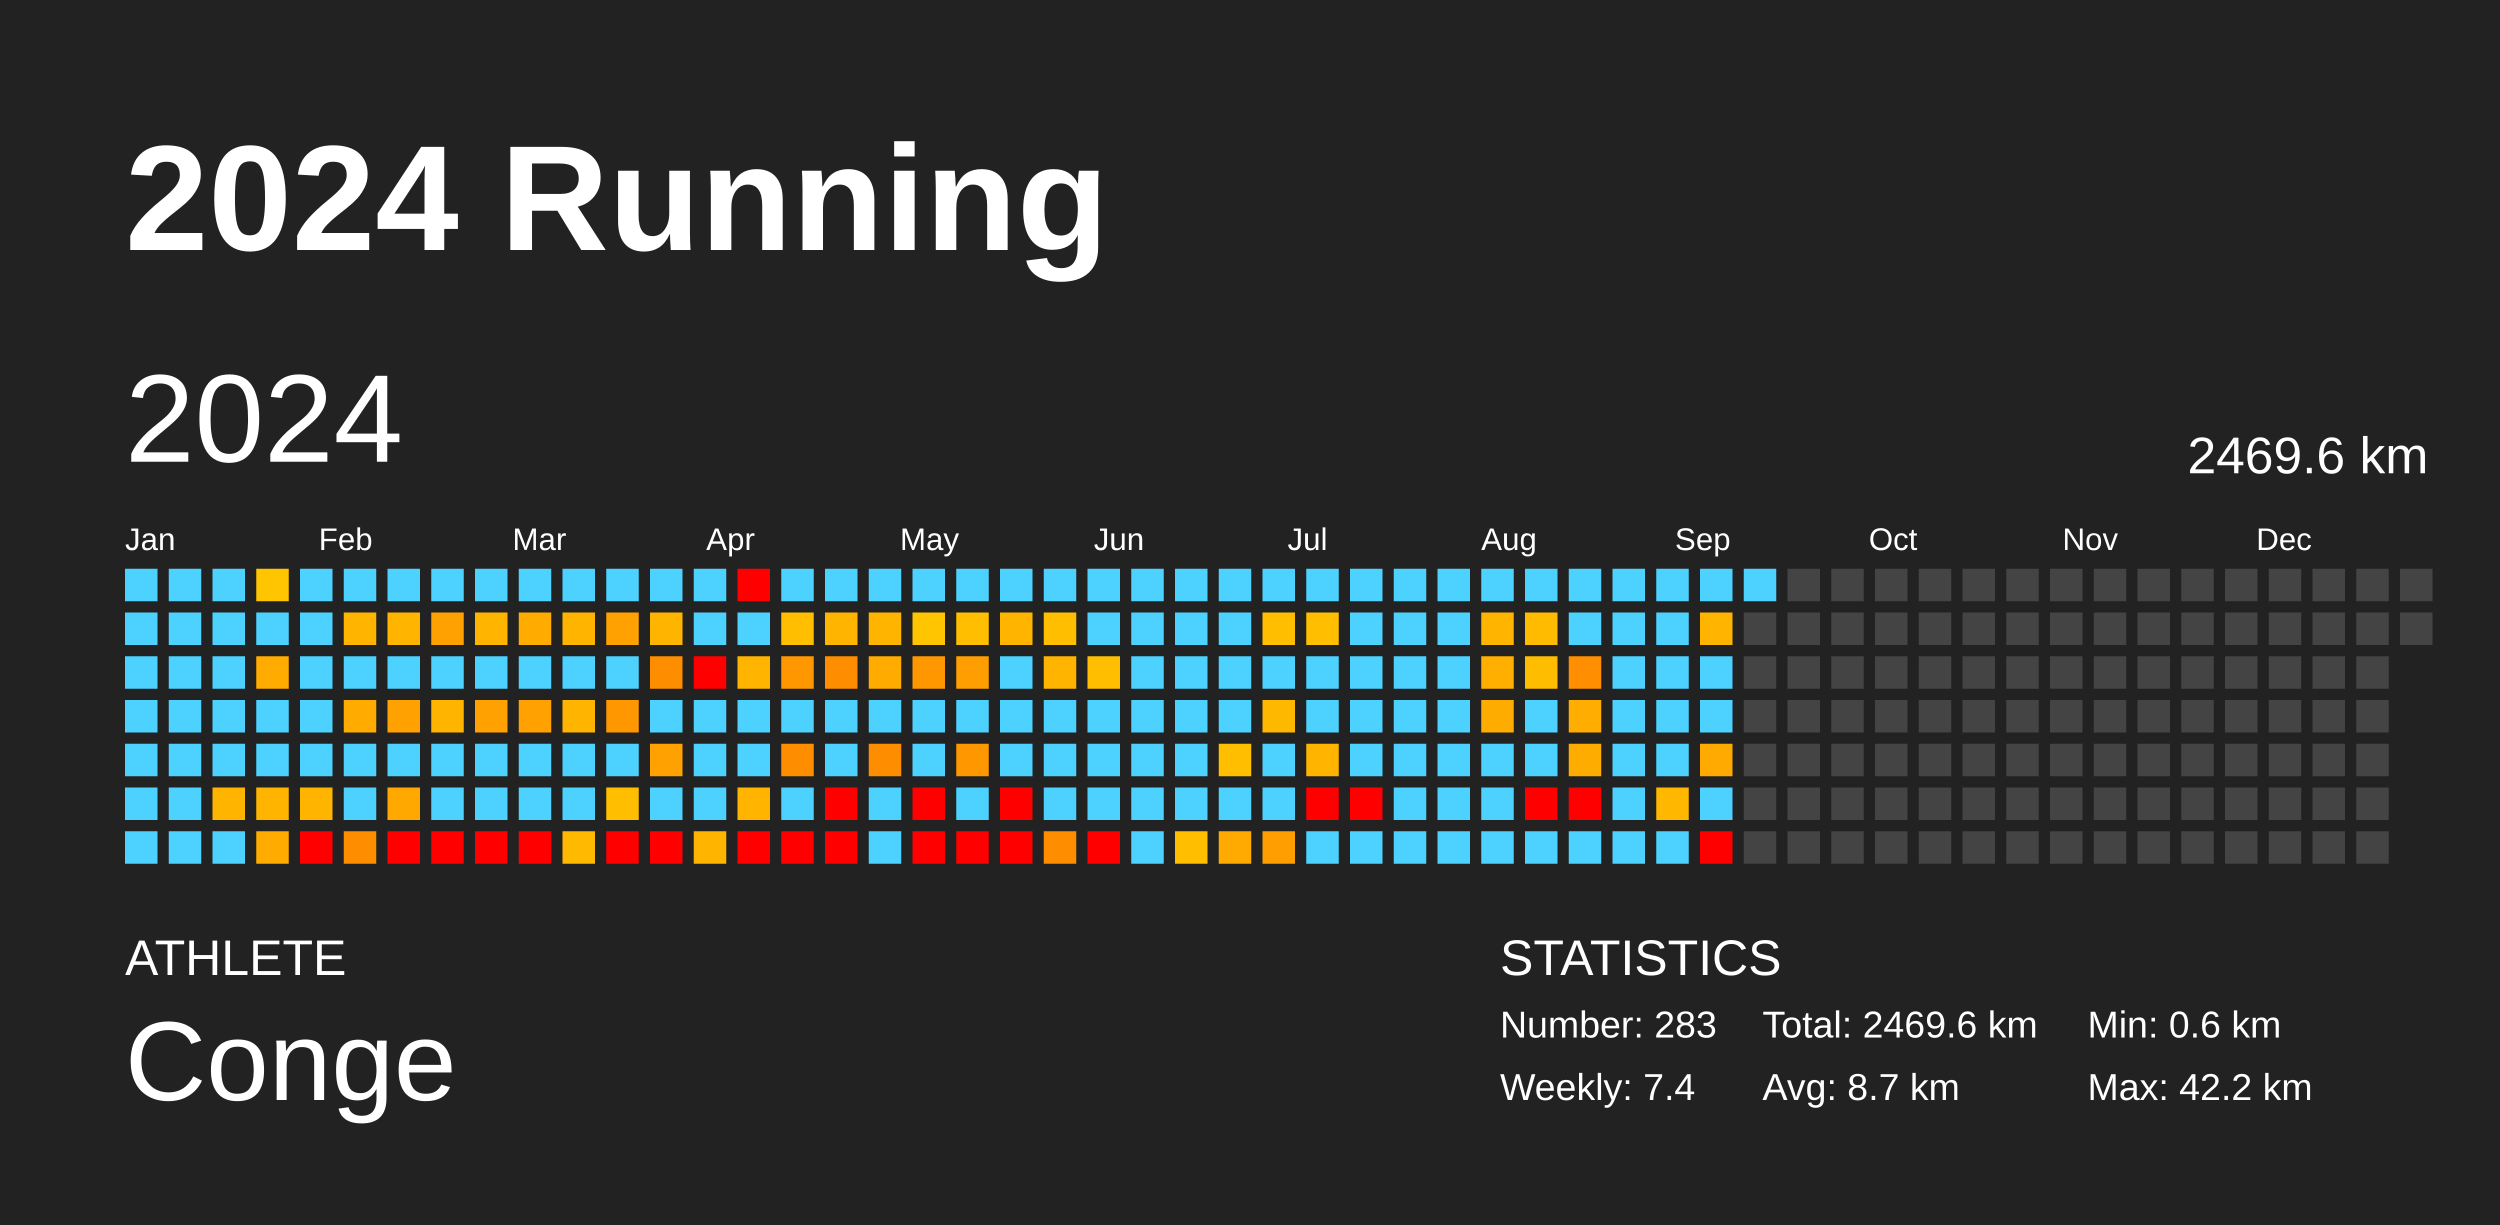
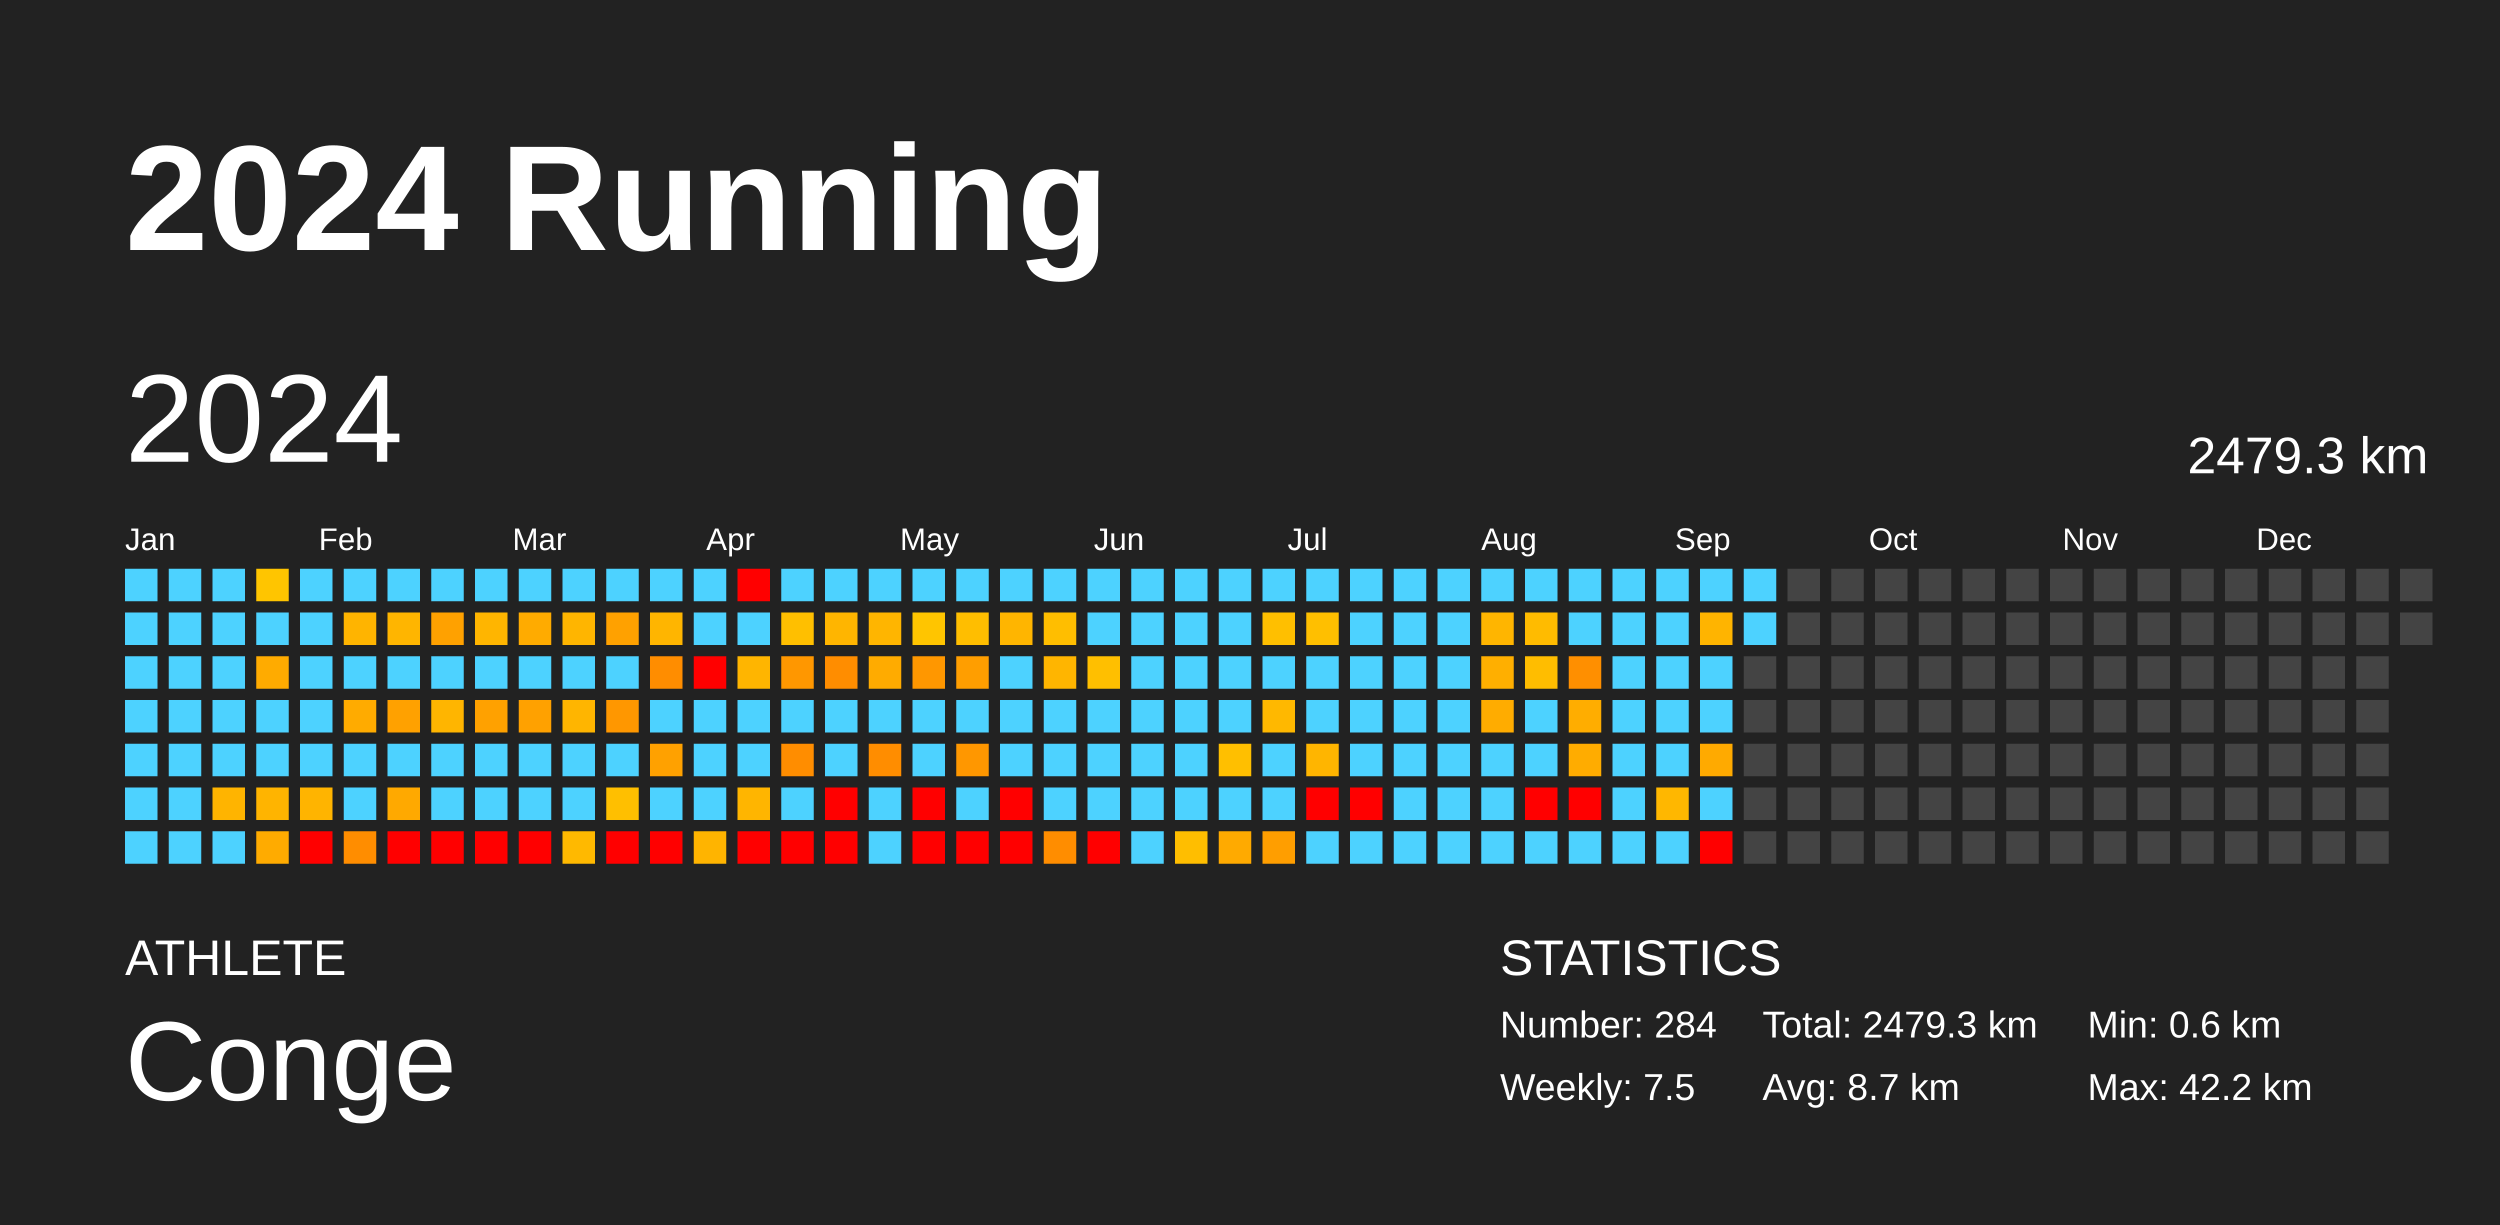
<svg xmlns="http://www.w3.org/2000/svg" baseProfile="full" height="98mm" version="1.1" viewBox="0,0,200,98" width="200mm">
  <defs />
  <rect fill="#222222" height="98" width="200" x="0" y="0" />
  <text fill="#FFFFFF" style="font-size:12px; font-family:Arial; font-weight:bold;" x="10" y="20">2024 Running</text>
  <text fill="#FFFFFF" style="font-size:4px; font-family:Arial" x="10" y="78">ATHLETE</text>
  <text fill="#FFFFFF" style="font-size:9px; font-family:Arial" x="10" y="88">Conge</text>
  <text fill="#FFFFFF" style="font-size:4px; font-family:Arial" x="120" y="78">STATISTICS</text>
-   <text fill="#FFFFFF" style="font-size:3px; font-family:Arial" x="120" y="83">Number: 283</text>
-   <text fill="#FFFFFF" style="font-size:3px; font-family:Arial" x="120" y="88">Weekly: 7.4</text>
-   <text fill="#FFFFFF" style="font-size:3px; font-family:Arial" x="141" y="83">Total: 2469.6 km</text>
+   <text fill="#FFFFFF" style="font-size:3px; font-family:Arial" x="120" y="83">Number: 284</text>
+   <text fill="#FFFFFF" style="font-size:3px; font-family:Arial" x="120" y="88">Weekly: 7.5</text>
+   <text fill="#FFFFFF" style="font-size:3px; font-family:Arial" x="141" y="83">Total: 2479.3 km</text>
  <text fill="#FFFFFF" style="font-size:3px; font-family:Arial" x="141" y="88">Avg: 8.7 km</text>
  <text fill="#FFFFFF" style="font-size:3px; font-family:Arial" x="167" y="83">Min: 0.6 km</text>
  <text fill="#FFFFFF" style="font-size:3px; font-family:Arial" x="167" y="88">Max: 42.2 km</text>
  <text dominant-baseline="hanging" fill="#FFFFFF" style="font-size:10.0px; font-family:Arial;" x="10" y="30">2024</text>
-   <text dominant-baseline="hanging" fill="#FFFFFF" style="font-size:4.125px; font-family:Arial;" x="175" y="35">2469.6 km</text>
+   <text dominant-baseline="hanging" fill="#FFFFFF" style="font-size:4.125px; font-family:Arial;" x="175" y="35">2479.3 km</text>
  <text fill="#FFFFFF" style="font-size:2.5px; font-family:Arial" x="10.0" y="44">Jan</text>
  <text fill="#FFFFFF" style="font-size:2.5px; font-family:Arial" x="25.5" y="44">Feb</text>
  <text fill="#FFFFFF" style="font-size:2.5px; font-family:Arial" x="41.0" y="44">Mar</text>
  <text fill="#FFFFFF" style="font-size:2.5px; font-family:Arial" x="56.5" y="44">Apr</text>
  <text fill="#FFFFFF" style="font-size:2.5px; font-family:Arial" x="72.0" y="44">May</text>
  <text fill="#FFFFFF" style="font-size:2.5px; font-family:Arial" x="87.5" y="44">Jun</text>
  <text fill="#FFFFFF" style="font-size:2.5px; font-family:Arial" x="103.0" y="44">Jul</text>
  <text fill="#FFFFFF" style="font-size:2.5px; font-family:Arial" x="118.5" y="44">Aug</text>
  <text fill="#FFFFFF" style="font-size:2.5px; font-family:Arial" x="134.0" y="44">Sep</text>
  <text fill="#FFFFFF" style="font-size:2.5px; font-family:Arial" x="149.5" y="44">Oct</text>
  <text fill="#FFFFFF" style="font-size:2.5px; font-family:Arial" x="165.0" y="44">Nov</text>
  <text fill="#FFFFFF" style="font-size:2.5px; font-family:Arial" x="180.5" y="44">Dec</text>
  <rect fill="#4dd2ff" height="2.6" width="2.6" x="10.0" y="45.5" />
  <rect fill="#4dd2ff" height="2.6" width="2.6" x="10.0" y="49.0" />
  <rect fill="#4dd2ff" height="2.6" width="2.6" x="10.0" y="52.5" />
  <rect fill="#4dd2ff" height="2.6" width="2.6" x="10.0" y="56.0" />
  <rect fill="#4dd2ff" height="2.6" width="2.6" x="10.0" y="59.5" />
  <rect fill="#4dd2ff" height="2.6" width="2.6" x="10.0" y="63.0" />
  <rect fill="#4dd2ff" height="2.6" width="2.6" x="10.0" y="66.5" />
  <rect fill="#4dd2ff" height="2.6" width="2.6" x="13.5" y="45.5" />
  <rect fill="#4dd2ff" height="2.6" width="2.6" x="13.5" y="49.0" />
  <rect fill="#4dd2ff" height="2.6" width="2.6" x="13.5" y="52.5" />
  <rect fill="#4dd2ff" height="2.6" width="2.6" x="13.5" y="56.0" />
  <rect fill="#4dd2ff" height="2.6" width="2.6" x="13.5" y="59.5" />
  <rect fill="#4dd2ff" height="2.6" width="2.6" x="13.5" y="63.0" />
  <rect fill="#4dd2ff" height="2.6" width="2.6" x="13.5" y="66.5" />
  <rect fill="#4dd2ff" height="2.6" width="2.6" x="17.0" y="45.5" />
  <rect fill="#4dd2ff" height="2.6" width="2.6" x="17.0" y="49.0" />
  <rect fill="#4dd2ff" height="2.6" width="2.6" x="17.0" y="52.5" />
  <rect fill="#4dd2ff" height="2.6" width="2.6" x="17.0" y="56.0" />
  <rect fill="#4dd2ff" height="2.6" width="2.6" x="17.0" y="59.5" />
  <rect fill="#ffb400" height="2.6" width="2.6" x="17.0" y="63.0" />
  <rect fill="#4dd2ff" height="2.6" width="2.6" x="17.0" y="66.5" />
  <rect fill="#ffc500" height="2.6" width="2.6" x="20.5" y="45.5" />
  <rect fill="#4dd2ff" height="2.6" width="2.6" x="20.5" y="49.0" />
  <rect fill="#ffab00" height="2.6" width="2.6" x="20.5" y="52.5" />
  <rect fill="#4dd2ff" height="2.6" width="2.6" x="20.5" y="56.0" />
  <rect fill="#4dd2ff" height="2.6" width="2.6" x="20.5" y="59.5" />
  <rect fill="#ffb400" height="2.6" width="2.6" x="20.5" y="63.0" />
  <rect fill="#ffab00" height="2.6" width="2.6" x="20.5" y="66.5" />
  <rect fill="#4dd2ff" height="2.6" width="2.6" x="24.0" y="45.5" />
  <rect fill="#4dd2ff" height="2.6" width="2.6" x="24.0" y="49.0" />
  <rect fill="#4dd2ff" height="2.6" width="2.6" x="24.0" y="52.5" />
  <rect fill="#4dd2ff" height="2.6" width="2.6" x="24.0" y="56.0" />
  <rect fill="#4dd2ff" height="2.6" width="2.6" x="24.0" y="59.5" />
  <rect fill="#ffb400" height="2.6" width="2.6" x="24.0" y="63.0" />
  <rect fill="red" height="2.6" width="2.6" x="24.0" y="66.5" />
  <rect fill="#4dd2ff" height="2.6" width="2.6" x="27.5" y="45.5" />
  <rect fill="#ffb400" height="2.6" width="2.6" x="27.5" y="49.0" />
  <rect fill="#4dd2ff" height="2.6" width="2.6" x="27.5" y="52.5" />
  <rect fill="#ffab00" height="2.6" width="2.6" x="27.5" y="56.0" />
  <rect fill="#4dd2ff" height="2.6" width="2.6" x="27.5" y="59.5" />
  <rect fill="#4dd2ff" height="2.6" width="2.6" x="27.5" y="63.0" />
  <rect fill="#ff8d00" height="2.6" width="2.6" x="27.5" y="66.5" />
  <rect fill="#4dd2ff" height="2.6" width="2.6" x="31.0" y="45.5" />
  <rect fill="#ffb500" height="2.6" width="2.6" x="31.0" y="49.0" />
  <rect fill="#4dd2ff" height="2.6" width="2.6" x="31.0" y="52.5" />
  <rect fill="#ffa100" height="2.6" width="2.6" x="31.0" y="56.0" />
  <rect fill="#4dd2ff" height="2.6" width="2.6" x="31.0" y="59.5" />
  <rect fill="#ffa900" height="2.6" width="2.6" x="31.0" y="63.0" />
  <rect fill="red" height="2.6" width="2.6" x="31.0" y="66.5" />
  <rect fill="#4dd2ff" height="2.6" width="2.6" x="34.5" y="45.5" />
  <rect fill="#ffa100" height="2.6" width="2.6" x="34.5" y="49.0" />
  <rect fill="#4dd2ff" height="2.6" width="2.6" x="34.5" y="52.5" />
  <rect fill="#ffb500" height="2.6" width="2.6" x="34.5" y="56.0" />
  <rect fill="#4dd2ff" height="2.6" width="2.6" x="34.5" y="59.5" />
  <rect fill="#4dd2ff" height="2.6" width="2.6" x="34.5" y="63.0" />
  <rect fill="red" height="2.6" width="2.6" x="34.5" y="66.5" />
  <rect fill="#4dd2ff" height="2.6" width="2.6" x="38.0" y="45.5" />
  <rect fill="#ffb500" height="2.6" width="2.6" x="38.0" y="49.0" />
  <rect fill="#4dd2ff" height="2.6" width="2.6" x="38.0" y="52.5" />
  <rect fill="#ffa100" height="2.6" width="2.6" x="38.0" y="56.0" />
  <rect fill="#4dd2ff" height="2.6" width="2.6" x="38.0" y="59.5" />
  <rect fill="#4dd2ff" height="2.6" width="2.6" x="38.0" y="63.0" />
  <rect fill="red" height="2.6" width="2.6" x="38.0" y="66.5" />
  <rect fill="#4dd2ff" height="2.6" width="2.6" x="41.5" y="45.5" />
  <rect fill="#ffab00" height="2.6" width="2.6" x="41.5" y="49.0" />
  <rect fill="#4dd2ff" height="2.6" width="2.6" x="41.5" y="52.5" />
  <rect fill="#ffa100" height="2.6" width="2.6" x="41.5" y="56.0" />
  <rect fill="#4dd2ff" height="2.6" width="2.6" x="41.5" y="59.5" />
  <rect fill="#4dd2ff" height="2.6" width="2.6" x="41.5" y="63.0" />
  <rect fill="red" height="2.6" width="2.6" x="41.5" y="66.5" />
  <rect fill="#4dd2ff" height="2.6" width="2.6" x="45.0" y="45.5" />
  <rect fill="#ffb500" height="2.6" width="2.6" x="45.0" y="49.0" />
  <rect fill="#4dd2ff" height="2.6" width="2.6" x="45.0" y="52.5" />
  <rect fill="#ffb500" height="2.6" width="2.6" x="45.0" y="56.0" />
  <rect fill="#4dd2ff" height="2.6" width="2.6" x="45.0" y="59.5" />
  <rect fill="#4dd2ff" height="2.6" width="2.6" x="45.0" y="63.0" />
  <rect fill="#ffb900" height="2.6" width="2.6" x="45.0" y="66.5" />
  <rect fill="#4dd2ff" height="2.6" width="2.6" x="48.5" y="45.5" />
  <rect fill="#ffa100" height="2.6" width="2.6" x="48.5" y="49.0" />
  <rect fill="#4dd2ff" height="2.6" width="2.6" x="48.5" y="52.5" />
  <rect fill="#ff9700" height="2.6" width="2.6" x="48.5" y="56.0" />
  <rect fill="#4dd2ff" height="2.6" width="2.6" x="48.5" y="59.5" />
  <rect fill="#ffbf00" height="2.6" width="2.6" x="48.5" y="63.0" />
  <rect fill="red" height="2.6" width="2.6" x="48.5" y="66.5" />
  <rect fill="#4dd2ff" height="2.6" width="2.6" x="52.0" y="45.5" />
  <rect fill="#ffb500" height="2.6" width="2.6" x="52.0" y="49.0" />
  <rect fill="#ff8d00" height="2.6" width="2.6" x="52.0" y="52.5" />
  <rect fill="#4dd2ff" height="2.6" width="2.6" x="52.0" y="56.0" />
  <rect fill="#ffa100" height="2.6" width="2.6" x="52.0" y="59.5" />
  <rect fill="#4dd2ff" height="2.6" width="2.6" x="52.0" y="63.0" />
  <rect fill="red" height="2.6" width="2.6" x="52.0" y="66.5" />
  <rect fill="#4dd2ff" height="2.6" width="2.6" x="55.5" y="45.5" />
  <rect fill="#4dd2ff" height="2.6" width="2.6" x="55.5" y="49.0" />
  <rect fill="red" height="2.6" width="2.6" x="55.5" y="52.5" />
  <rect fill="#4dd2ff" height="2.6" width="2.6" x="55.5" y="56.0" />
  <rect fill="#4dd2ff" height="2.6" width="2.6" x="55.5" y="59.5" />
  <rect fill="#4dd2ff" height="2.6" width="2.6" x="55.5" y="63.0" />
  <rect fill="#ffb400" height="2.6" width="2.6" x="55.5" y="66.5" />
  <rect fill="red" height="2.6" width="2.6" x="59.0" y="45.5" />
  <rect fill="#4dd2ff" height="2.6" width="2.6" x="59.0" y="49.0" />
  <rect fill="#ffb500" height="2.6" width="2.6" x="59.0" y="52.5" />
  <rect fill="#4dd2ff" height="2.6" width="2.6" x="59.0" y="56.0" />
  <rect fill="#4dd2ff" height="2.6" width="2.6" x="59.0" y="59.5" />
  <rect fill="#ffb500" height="2.6" width="2.6" x="59.0" y="63.0" />
  <rect fill="red" height="2.6" width="2.6" x="59.0" y="66.5" />
  <rect fill="#4dd2ff" height="2.6" width="2.6" x="62.5" y="45.5" />
  <rect fill="#ffbf00" height="2.6" width="2.6" x="62.5" y="49.0" />
  <rect fill="#ff9700" height="2.6" width="2.6" x="62.5" y="52.5" />
  <rect fill="#4dd2ff" height="2.6" width="2.6" x="62.5" y="56.0" />
  <rect fill="#ff8d00" height="2.6" width="2.6" x="62.5" y="59.5" />
  <rect fill="#4dd2ff" height="2.6" width="2.6" x="62.5" y="63.0" />
  <rect fill="red" height="2.6" width="2.6" x="62.5" y="66.5" />
  <rect fill="#4dd2ff" height="2.6" width="2.6" x="66.0" y="45.5" />
  <rect fill="#ffb500" height="2.6" width="2.6" x="66.0" y="49.0" />
  <rect fill="#ff8d00" height="2.6" width="2.6" x="66.0" y="52.5" />
  <rect fill="#4dd2ff" height="2.6" width="2.6" x="66.0" y="56.0" />
  <rect fill="#4dd2ff" height="2.6" width="2.6" x="66.0" y="59.5" />
  <rect fill="red" height="2.6" width="2.6" x="66.0" y="63.0" />
  <rect fill="red" height="2.6" width="2.6" x="66.0" y="66.5" />
  <rect fill="#4dd2ff" height="2.6" width="2.6" x="69.5" y="45.5" />
  <rect fill="#ffb500" height="2.6" width="2.6" x="69.5" y="49.0" />
  <rect fill="#ffab00" height="2.6" width="2.6" x="69.5" y="52.5" />
  <rect fill="#4dd2ff" height="2.6" width="2.6" x="69.5" y="56.0" />
  <rect fill="#ff8d00" height="2.6" width="2.6" x="69.5" y="59.5" />
  <rect fill="#4dd2ff" height="2.6" width="2.6" x="69.5" y="63.0" />
  <rect fill="#4dd2ff" height="2.6" width="2.6" x="69.5" y="66.5" />
  <rect fill="#4dd2ff" height="2.6" width="2.6" x="73.0" y="45.5" />
  <rect fill="#ffc500" height="2.6" width="2.6" x="73.0" y="49.0" />
  <rect fill="#ff9700" height="2.6" width="2.6" x="73.0" y="52.5" />
  <rect fill="#4dd2ff" height="2.6" width="2.6" x="73.0" y="56.0" />
  <rect fill="#4dd2ff" height="2.6" width="2.6" x="73.0" y="59.5" />
  <rect fill="red" height="2.6" width="2.6" x="73.0" y="63.0" />
  <rect fill="red" height="2.6" width="2.6" x="73.0" y="66.5" />
  <rect fill="#4dd2ff" height="2.6" width="2.6" x="76.5" y="45.5" />
  <rect fill="#ffbe00" height="2.6" width="2.6" x="76.5" y="49.0" />
  <rect fill="#ff9e00" height="2.6" width="2.6" x="76.5" y="52.5" />
  <rect fill="#4dd2ff" height="2.6" width="2.6" x="76.5" y="56.0" />
  <rect fill="#ff9700" height="2.6" width="2.6" x="76.5" y="59.5" />
  <rect fill="#4dd2ff" height="2.6" width="2.6" x="76.5" y="63.0" />
  <rect fill="red" height="2.6" width="2.6" x="76.5" y="66.5" />
  <rect fill="#4dd2ff" height="2.6" width="2.6" x="80.0" y="45.5" />
  <rect fill="#ffb500" height="2.6" width="2.6" x="80.0" y="49.0" />
  <rect fill="#4dd2ff" height="2.6" width="2.6" x="80.0" y="52.5" />
  <rect fill="#4dd2ff" height="2.6" width="2.6" x="80.0" y="56.0" />
  <rect fill="#4dd2ff" height="2.6" width="2.6" x="80.0" y="59.5" />
  <rect fill="red" height="2.6" width="2.6" x="80.0" y="63.0" />
  <rect fill="red" height="2.6" width="2.6" x="80.0" y="66.5" />
  <rect fill="#4dd2ff" height="2.6" width="2.6" x="83.5" y="45.5" />
  <rect fill="#ffbe00" height="2.6" width="2.6" x="83.5" y="49.0" />
  <rect fill="#ffb500" height="2.6" width="2.6" x="83.5" y="52.5" />
  <rect fill="#4dd2ff" height="2.6" width="2.6" x="83.5" y="56.0" />
  <rect fill="#4dd2ff" height="2.6" width="2.6" x="83.5" y="59.5" />
  <rect fill="#4dd2ff" height="2.6" width="2.6" x="83.5" y="63.0" />
  <rect fill="#ff8d00" height="2.6" width="2.6" x="83.5" y="66.5" />
  <rect fill="#4dd2ff" height="2.6" width="2.6" x="87.0" y="45.5" />
  <rect fill="#4dd2ff" height="2.6" width="2.6" x="87.0" y="49.0" />
  <rect fill="#ffbf00" height="2.6" width="2.6" x="87.0" y="52.5" />
  <rect fill="#4dd2ff" height="2.6" width="2.6" x="87.0" y="56.0" />
  <rect fill="#4dd2ff" height="2.6" width="2.6" x="87.0" y="59.5" />
  <rect fill="#4dd2ff" height="2.6" width="2.6" x="87.0" y="63.0" />
  <rect fill="red" height="2.6" width="2.6" x="87.0" y="66.5" />
  <rect fill="#4dd2ff" height="2.6" width="2.6" x="90.5" y="45.5" />
  <rect fill="#4dd2ff" height="2.6" width="2.6" x="90.5" y="49.0" />
  <rect fill="#4dd2ff" height="2.6" width="2.6" x="90.5" y="52.5" />
  <rect fill="#4dd2ff" height="2.6" width="2.6" x="90.5" y="56.0" />
  <rect fill="#4dd2ff" height="2.6" width="2.6" x="90.5" y="59.5" />
  <rect fill="#4dd2ff" height="2.6" width="2.6" x="90.5" y="63.0" />
  <rect fill="#4dd2ff" height="2.6" width="2.6" x="90.5" y="66.5" />
  <rect fill="#4dd2ff" height="2.6" width="2.6" x="94.0" y="45.5" />
  <rect fill="#4dd2ff" height="2.6" width="2.6" x="94.0" y="49.0" />
  <rect fill="#4dd2ff" height="2.6" width="2.6" x="94.0" y="52.5" />
  <rect fill="#4dd2ff" height="2.6" width="2.6" x="94.0" y="56.0" />
  <rect fill="#4dd2ff" height="2.6" width="2.6" x="94.0" y="59.5" />
  <rect fill="#4dd2ff" height="2.6" width="2.6" x="94.0" y="63.0" />
  <rect fill="#ffbe00" height="2.6" width="2.6" x="94.0" y="66.5" />
  <rect fill="#4dd2ff" height="2.6" width="2.6" x="97.5" y="45.5" />
  <rect fill="#4dd2ff" height="2.6" width="2.6" x="97.5" y="49.0" />
  <rect fill="#4dd2ff" height="2.6" width="2.6" x="97.5" y="52.5" />
  <rect fill="#4dd2ff" height="2.6" width="2.6" x="97.5" y="56.0" />
  <rect fill="#ffbf00" height="2.6" width="2.6" x="97.5" y="59.5" />
  <rect fill="#4dd2ff" height="2.6" width="2.6" x="97.5" y="63.0" />
  <rect fill="#ffaa00" height="2.6" width="2.6" x="97.5" y="66.5" />
  <rect fill="#4dd2ff" height="2.6" width="2.6" x="101.0" y="45.5" />
  <rect fill="#ffbf00" height="2.6" width="2.6" x="101.0" y="49.0" />
  <rect fill="#4dd2ff" height="2.6" width="2.6" x="101.0" y="52.5" />
  <rect fill="#ffb800" height="2.6" width="2.6" x="101.0" y="56.0" />
  <rect fill="#4dd2ff" height="2.6" width="2.6" x="101.0" y="59.5" />
  <rect fill="#4dd2ff" height="2.6" width="2.6" x="101.0" y="63.0" />
  <rect fill="#ff9e00" height="2.6" width="2.6" x="101.0" y="66.5" />
  <rect fill="#4dd2ff" height="2.6" width="2.6" x="104.5" y="45.5" />
  <rect fill="#ffbf00" height="2.6" width="2.6" x="104.5" y="49.0" />
  <rect fill="#4dd2ff" height="2.6" width="2.6" x="104.5" y="52.5" />
  <rect fill="#4dd2ff" height="2.6" width="2.6" x="104.5" y="56.0" />
  <rect fill="#ffb500" height="2.6" width="2.6" x="104.5" y="59.5" />
  <rect fill="red" height="2.6" width="2.6" x="104.5" y="63.0" />
  <rect fill="#4dd2ff" height="2.6" width="2.6" x="104.5" y="66.5" />
  <rect fill="#4dd2ff" height="2.6" width="2.6" x="108.0" y="45.5" />
  <rect fill="#4dd2ff" height="2.6" width="2.6" x="108.0" y="49.0" />
  <rect fill="#4dd2ff" height="2.6" width="2.6" x="108.0" y="52.5" />
  <rect fill="#4dd2ff" height="2.6" width="2.6" x="108.0" y="56.0" />
  <rect fill="#4dd2ff" height="2.6" width="2.6" x="108.0" y="59.5" />
  <rect fill="red" height="2.6" width="2.6" x="108.0" y="63.0" />
  <rect fill="#4dd2ff" height="2.6" width="2.6" x="108.0" y="66.5" />
  <rect fill="#4dd2ff" height="2.6" width="2.6" x="111.5" y="45.5" />
  <rect fill="#4dd2ff" height="2.6" width="2.6" x="111.5" y="49.0" />
  <rect fill="#4dd2ff" height="2.6" width="2.6" x="111.5" y="52.5" />
  <rect fill="#4dd2ff" height="2.6" width="2.6" x="111.5" y="56.0" />
  <rect fill="#4dd2ff" height="2.6" width="2.6" x="111.5" y="59.5" />
  <rect fill="#4dd2ff" height="2.6" width="2.6" x="111.5" y="63.0" />
  <rect fill="#4dd2ff" height="2.6" width="2.6" x="111.5" y="66.5" />
  <rect fill="#4dd2ff" height="2.6" width="2.6" x="115.0" y="45.5" />
  <rect fill="#4dd2ff" height="2.6" width="2.6" x="115.0" y="49.0" />
  <rect fill="#4dd2ff" height="2.6" width="2.6" x="115.0" y="52.5" />
  <rect fill="#4dd2ff" height="2.6" width="2.6" x="115.0" y="56.0" />
  <rect fill="#4dd2ff" height="2.6" width="2.6" x="115.0" y="59.5" />
  <rect fill="#4dd2ff" height="2.6" width="2.6" x="115.0" y="63.0" />
  <rect fill="#4dd2ff" height="2.6" width="2.6" x="115.0" y="66.5" />
  <rect fill="#4dd2ff" height="2.6" width="2.6" x="118.5" y="45.5" />
  <rect fill="#ffb500" height="2.6" width="2.6" x="118.5" y="49.0" />
  <rect fill="#ffaf00" height="2.6" width="2.6" x="118.5" y="52.5" />
  <rect fill="#ffac00" height="2.6" width="2.6" x="118.5" y="56.0" />
  <rect fill="#4dd2ff" height="2.6" width="2.6" x="118.5" y="59.5" />
  <rect fill="#4dd2ff" height="2.6" width="2.6" x="118.5" y="63.0" />
  <rect fill="#4dd2ff" height="2.6" width="2.6" x="118.5" y="66.5" />
  <rect fill="#4dd2ff" height="2.6" width="2.6" x="122.0" y="45.5" />
  <rect fill="#ffbb00" height="2.6" width="2.6" x="122.0" y="49.0" />
  <rect fill="#ffbd00" height="2.6" width="2.6" x="122.0" y="52.5" />
  <rect fill="#4dd2ff" height="2.6" width="2.6" x="122.0" y="56.0" />
  <rect fill="#4dd2ff" height="2.6" width="2.6" x="122.0" y="59.5" />
  <rect fill="red" height="2.6" width="2.6" x="122.0" y="63.0" />
  <rect fill="#4dd2ff" height="2.6" width="2.6" x="122.0" y="66.5" />
  <rect fill="#4dd2ff" height="2.6" width="2.6" x="125.5" y="45.5" />
  <rect fill="#4dd2ff" height="2.6" width="2.6" x="125.5" y="49.0" />
  <rect fill="#ff8f00" height="2.6" width="2.6" x="125.5" y="52.5" />
  <rect fill="#ffad00" height="2.6" width="2.6" x="125.5" y="56.0" />
  <rect fill="#ffac00" height="2.6" width="2.6" x="125.5" y="59.5" />
  <rect fill="red" height="2.6" width="2.6" x="125.5" y="63.0" />
  <rect fill="#4dd2ff" height="2.6" width="2.6" x="125.5" y="66.5" />
  <rect fill="#4dd2ff" height="2.6" width="2.6" x="129.0" y="45.5" />
  <rect fill="#4dd2ff" height="2.6" width="2.6" x="129.0" y="49.0" />
  <rect fill="#4dd2ff" height="2.6" width="2.6" x="129.0" y="52.5" />
  <rect fill="#4dd2ff" height="2.6" width="2.6" x="129.0" y="56.0" />
  <rect fill="#4dd2ff" height="2.6" width="2.6" x="129.0" y="59.5" />
  <rect fill="#4dd2ff" height="2.6" width="2.6" x="129.0" y="63.0" />
  <rect fill="#4dd2ff" height="2.6" width="2.6" x="129.0" y="66.5" />
  <rect fill="#4dd2ff" height="2.6" width="2.6" x="132.5" y="45.5" />
  <rect fill="#4dd2ff" height="2.6" width="2.6" x="132.5" y="49.0" />
  <rect fill="#4dd2ff" height="2.6" width="2.6" x="132.5" y="52.5" />
  <rect fill="#4dd2ff" height="2.6" width="2.6" x="132.5" y="56.0" />
  <rect fill="#4dd2ff" height="2.6" width="2.6" x="132.5" y="59.5" />
  <rect fill="#ffb700" height="2.6" width="2.6" x="132.5" y="63.0" />
  <rect fill="#4dd2ff" height="2.6" width="2.6" x="132.5" y="66.5" />
  <rect fill="#4dd2ff" height="2.6" width="2.6" x="136.0" y="45.5" />
  <rect fill="#ffb400" height="2.6" width="2.6" x="136.0" y="49.0" />
  <rect fill="#4dd2ff" height="2.6" width="2.6" x="136.0" y="52.5" />
  <rect fill="#4dd2ff" height="2.6" width="2.6" x="136.0" y="56.0" />
  <rect fill="#ffaa00" height="2.6" width="2.6" x="136.0" y="59.5" />
  <rect fill="#4dd2ff" height="2.6" width="2.6" x="136.0" y="63.0" />
  <rect fill="red" height="2.6" width="2.6" x="136.0" y="66.5" />
  <rect fill="#4dd2ff" height="2.6" width="2.6" x="139.5" y="45.5" />
-   <rect fill="#444444" height="2.6" width="2.6" x="139.5" y="49.0" />
+   <rect fill="#4dd2ff" height="2.6" width="2.6" x="139.5" y="49.0" />
  <rect fill="#444444" height="2.6" width="2.6" x="139.5" y="52.5" />
  <rect fill="#444444" height="2.6" width="2.6" x="139.5" y="56.0" />
  <rect fill="#444444" height="2.6" width="2.6" x="139.5" y="59.5" />
  <rect fill="#444444" height="2.6" width="2.6" x="139.5" y="63.0" />
  <rect fill="#444444" height="2.6" width="2.6" x="139.5" y="66.5" />
  <rect fill="#444444" height="2.6" width="2.6" x="143.0" y="45.5" />
  <rect fill="#444444" height="2.6" width="2.6" x="143.0" y="49.0" />
  <rect fill="#444444" height="2.6" width="2.6" x="143.0" y="52.5" />
  <rect fill="#444444" height="2.6" width="2.6" x="143.0" y="56.0" />
  <rect fill="#444444" height="2.6" width="2.6" x="143.0" y="59.5" />
  <rect fill="#444444" height="2.6" width="2.6" x="143.0" y="63.0" />
  <rect fill="#444444" height="2.6" width="2.6" x="143.0" y="66.5" />
  <rect fill="#444444" height="2.6" width="2.6" x="146.5" y="45.5" />
  <rect fill="#444444" height="2.6" width="2.6" x="146.5" y="49.0" />
  <rect fill="#444444" height="2.6" width="2.6" x="146.5" y="52.5" />
  <rect fill="#444444" height="2.6" width="2.6" x="146.5" y="56.0" />
  <rect fill="#444444" height="2.6" width="2.6" x="146.5" y="59.5" />
  <rect fill="#444444" height="2.6" width="2.6" x="146.5" y="63.0" />
  <rect fill="#444444" height="2.6" width="2.6" x="146.5" y="66.5" />
  <rect fill="#444444" height="2.6" width="2.6" x="150.0" y="45.5" />
  <rect fill="#444444" height="2.6" width="2.6" x="150.0" y="49.0" />
  <rect fill="#444444" height="2.6" width="2.6" x="150.0" y="52.5" />
  <rect fill="#444444" height="2.6" width="2.6" x="150.0" y="56.0" />
  <rect fill="#444444" height="2.6" width="2.6" x="150.0" y="59.5" />
  <rect fill="#444444" height="2.6" width="2.6" x="150.0" y="63.0" />
  <rect fill="#444444" height="2.6" width="2.6" x="150.0" y="66.5" />
  <rect fill="#444444" height="2.6" width="2.6" x="153.5" y="45.5" />
  <rect fill="#444444" height="2.6" width="2.6" x="153.5" y="49.0" />
  <rect fill="#444444" height="2.6" width="2.6" x="153.5" y="52.5" />
  <rect fill="#444444" height="2.6" width="2.6" x="153.5" y="56.0" />
  <rect fill="#444444" height="2.6" width="2.6" x="153.5" y="59.5" />
  <rect fill="#444444" height="2.6" width="2.6" x="153.5" y="63.0" />
  <rect fill="#444444" height="2.6" width="2.6" x="153.5" y="66.5" />
  <rect fill="#444444" height="2.6" width="2.6" x="157.0" y="45.5" />
  <rect fill="#444444" height="2.6" width="2.6" x="157.0" y="49.0" />
  <rect fill="#444444" height="2.6" width="2.6" x="157.0" y="52.5" />
  <rect fill="#444444" height="2.6" width="2.6" x="157.0" y="56.0" />
  <rect fill="#444444" height="2.6" width="2.6" x="157.0" y="59.5" />
  <rect fill="#444444" height="2.6" width="2.6" x="157.0" y="63.0" />
  <rect fill="#444444" height="2.6" width="2.6" x="157.0" y="66.5" />
  <rect fill="#444444" height="2.6" width="2.6" x="160.5" y="45.5" />
  <rect fill="#444444" height="2.6" width="2.6" x="160.5" y="49.0" />
  <rect fill="#444444" height="2.6" width="2.6" x="160.5" y="52.5" />
  <rect fill="#444444" height="2.6" width="2.6" x="160.5" y="56.0" />
  <rect fill="#444444" height="2.6" width="2.6" x="160.5" y="59.5" />
  <rect fill="#444444" height="2.6" width="2.6" x="160.5" y="63.0" />
  <rect fill="#444444" height="2.6" width="2.6" x="160.5" y="66.5" />
  <rect fill="#444444" height="2.6" width="2.6" x="164.0" y="45.5" />
  <rect fill="#444444" height="2.6" width="2.6" x="164.0" y="49.0" />
  <rect fill="#444444" height="2.6" width="2.6" x="164.0" y="52.5" />
  <rect fill="#444444" height="2.6" width="2.6" x="164.0" y="56.0" />
  <rect fill="#444444" height="2.6" width="2.6" x="164.0" y="59.5" />
  <rect fill="#444444" height="2.6" width="2.6" x="164.0" y="63.0" />
  <rect fill="#444444" height="2.6" width="2.6" x="164.0" y="66.5" />
  <rect fill="#444444" height="2.6" width="2.6" x="167.5" y="45.5" />
  <rect fill="#444444" height="2.6" width="2.6" x="167.5" y="49.0" />
  <rect fill="#444444" height="2.6" width="2.6" x="167.5" y="52.5" />
  <rect fill="#444444" height="2.6" width="2.6" x="167.5" y="56.0" />
  <rect fill="#444444" height="2.6" width="2.6" x="167.5" y="59.5" />
  <rect fill="#444444" height="2.6" width="2.6" x="167.5" y="63.0" />
  <rect fill="#444444" height="2.6" width="2.6" x="167.5" y="66.5" />
  <rect fill="#444444" height="2.6" width="2.6" x="171.0" y="45.5" />
  <rect fill="#444444" height="2.6" width="2.6" x="171.0" y="49.0" />
  <rect fill="#444444" height="2.6" width="2.6" x="171.0" y="52.5" />
  <rect fill="#444444" height="2.6" width="2.6" x="171.0" y="56.0" />
  <rect fill="#444444" height="2.6" width="2.6" x="171.0" y="59.5" />
  <rect fill="#444444" height="2.6" width="2.6" x="171.0" y="63.0" />
  <rect fill="#444444" height="2.6" width="2.6" x="171.0" y="66.5" />
  <rect fill="#444444" height="2.6" width="2.6" x="174.5" y="45.5" />
  <rect fill="#444444" height="2.6" width="2.6" x="174.5" y="49.0" />
  <rect fill="#444444" height="2.6" width="2.6" x="174.5" y="52.5" />
  <rect fill="#444444" height="2.6" width="2.6" x="174.5" y="56.0" />
  <rect fill="#444444" height="2.6" width="2.6" x="174.5" y="59.5" />
  <rect fill="#444444" height="2.6" width="2.6" x="174.5" y="63.0" />
  <rect fill="#444444" height="2.6" width="2.6" x="174.5" y="66.5" />
  <rect fill="#444444" height="2.6" width="2.6" x="178.0" y="45.5" />
  <rect fill="#444444" height="2.6" width="2.6" x="178.0" y="49.0" />
  <rect fill="#444444" height="2.6" width="2.6" x="178.0" y="52.5" />
  <rect fill="#444444" height="2.6" width="2.6" x="178.0" y="56.0" />
  <rect fill="#444444" height="2.6" width="2.6" x="178.0" y="59.5" />
  <rect fill="#444444" height="2.6" width="2.6" x="178.0" y="63.0" />
  <rect fill="#444444" height="2.6" width="2.6" x="178.0" y="66.5" />
  <rect fill="#444444" height="2.6" width="2.6" x="181.5" y="45.5" />
  <rect fill="#444444" height="2.6" width="2.6" x="181.5" y="49.0" />
  <rect fill="#444444" height="2.6" width="2.6" x="181.5" y="52.5" />
  <rect fill="#444444" height="2.6" width="2.6" x="181.5" y="56.0" />
  <rect fill="#444444" height="2.6" width="2.6" x="181.5" y="59.5" />
  <rect fill="#444444" height="2.6" width="2.6" x="181.5" y="63.0" />
  <rect fill="#444444" height="2.6" width="2.6" x="181.5" y="66.5" />
  <rect fill="#444444" height="2.6" width="2.6" x="185.0" y="45.5" />
  <rect fill="#444444" height="2.6" width="2.6" x="185.0" y="49.0" />
  <rect fill="#444444" height="2.6" width="2.6" x="185.0" y="52.5" />
  <rect fill="#444444" height="2.6" width="2.6" x="185.0" y="56.0" />
  <rect fill="#444444" height="2.6" width="2.6" x="185.0" y="59.5" />
  <rect fill="#444444" height="2.6" width="2.6" x="185.0" y="63.0" />
  <rect fill="#444444" height="2.6" width="2.6" x="185.0" y="66.5" />
  <rect fill="#444444" height="2.6" width="2.6" x="188.5" y="45.5" />
  <rect fill="#444444" height="2.6" width="2.6" x="188.5" y="49.0" />
  <rect fill="#444444" height="2.6" width="2.6" x="188.5" y="52.5" />
  <rect fill="#444444" height="2.6" width="2.6" x="188.5" y="56.0" />
  <rect fill="#444444" height="2.6" width="2.6" x="188.5" y="59.5" />
  <rect fill="#444444" height="2.6" width="2.6" x="188.5" y="63.0" />
  <rect fill="#444444" height="2.6" width="2.6" x="188.5" y="66.5" />
  <rect fill="#444444" height="2.6" width="2.6" x="192.0" y="45.5" />
  <rect fill="#444444" height="2.6" width="2.6" x="192.0" y="49.0" />
</svg>
